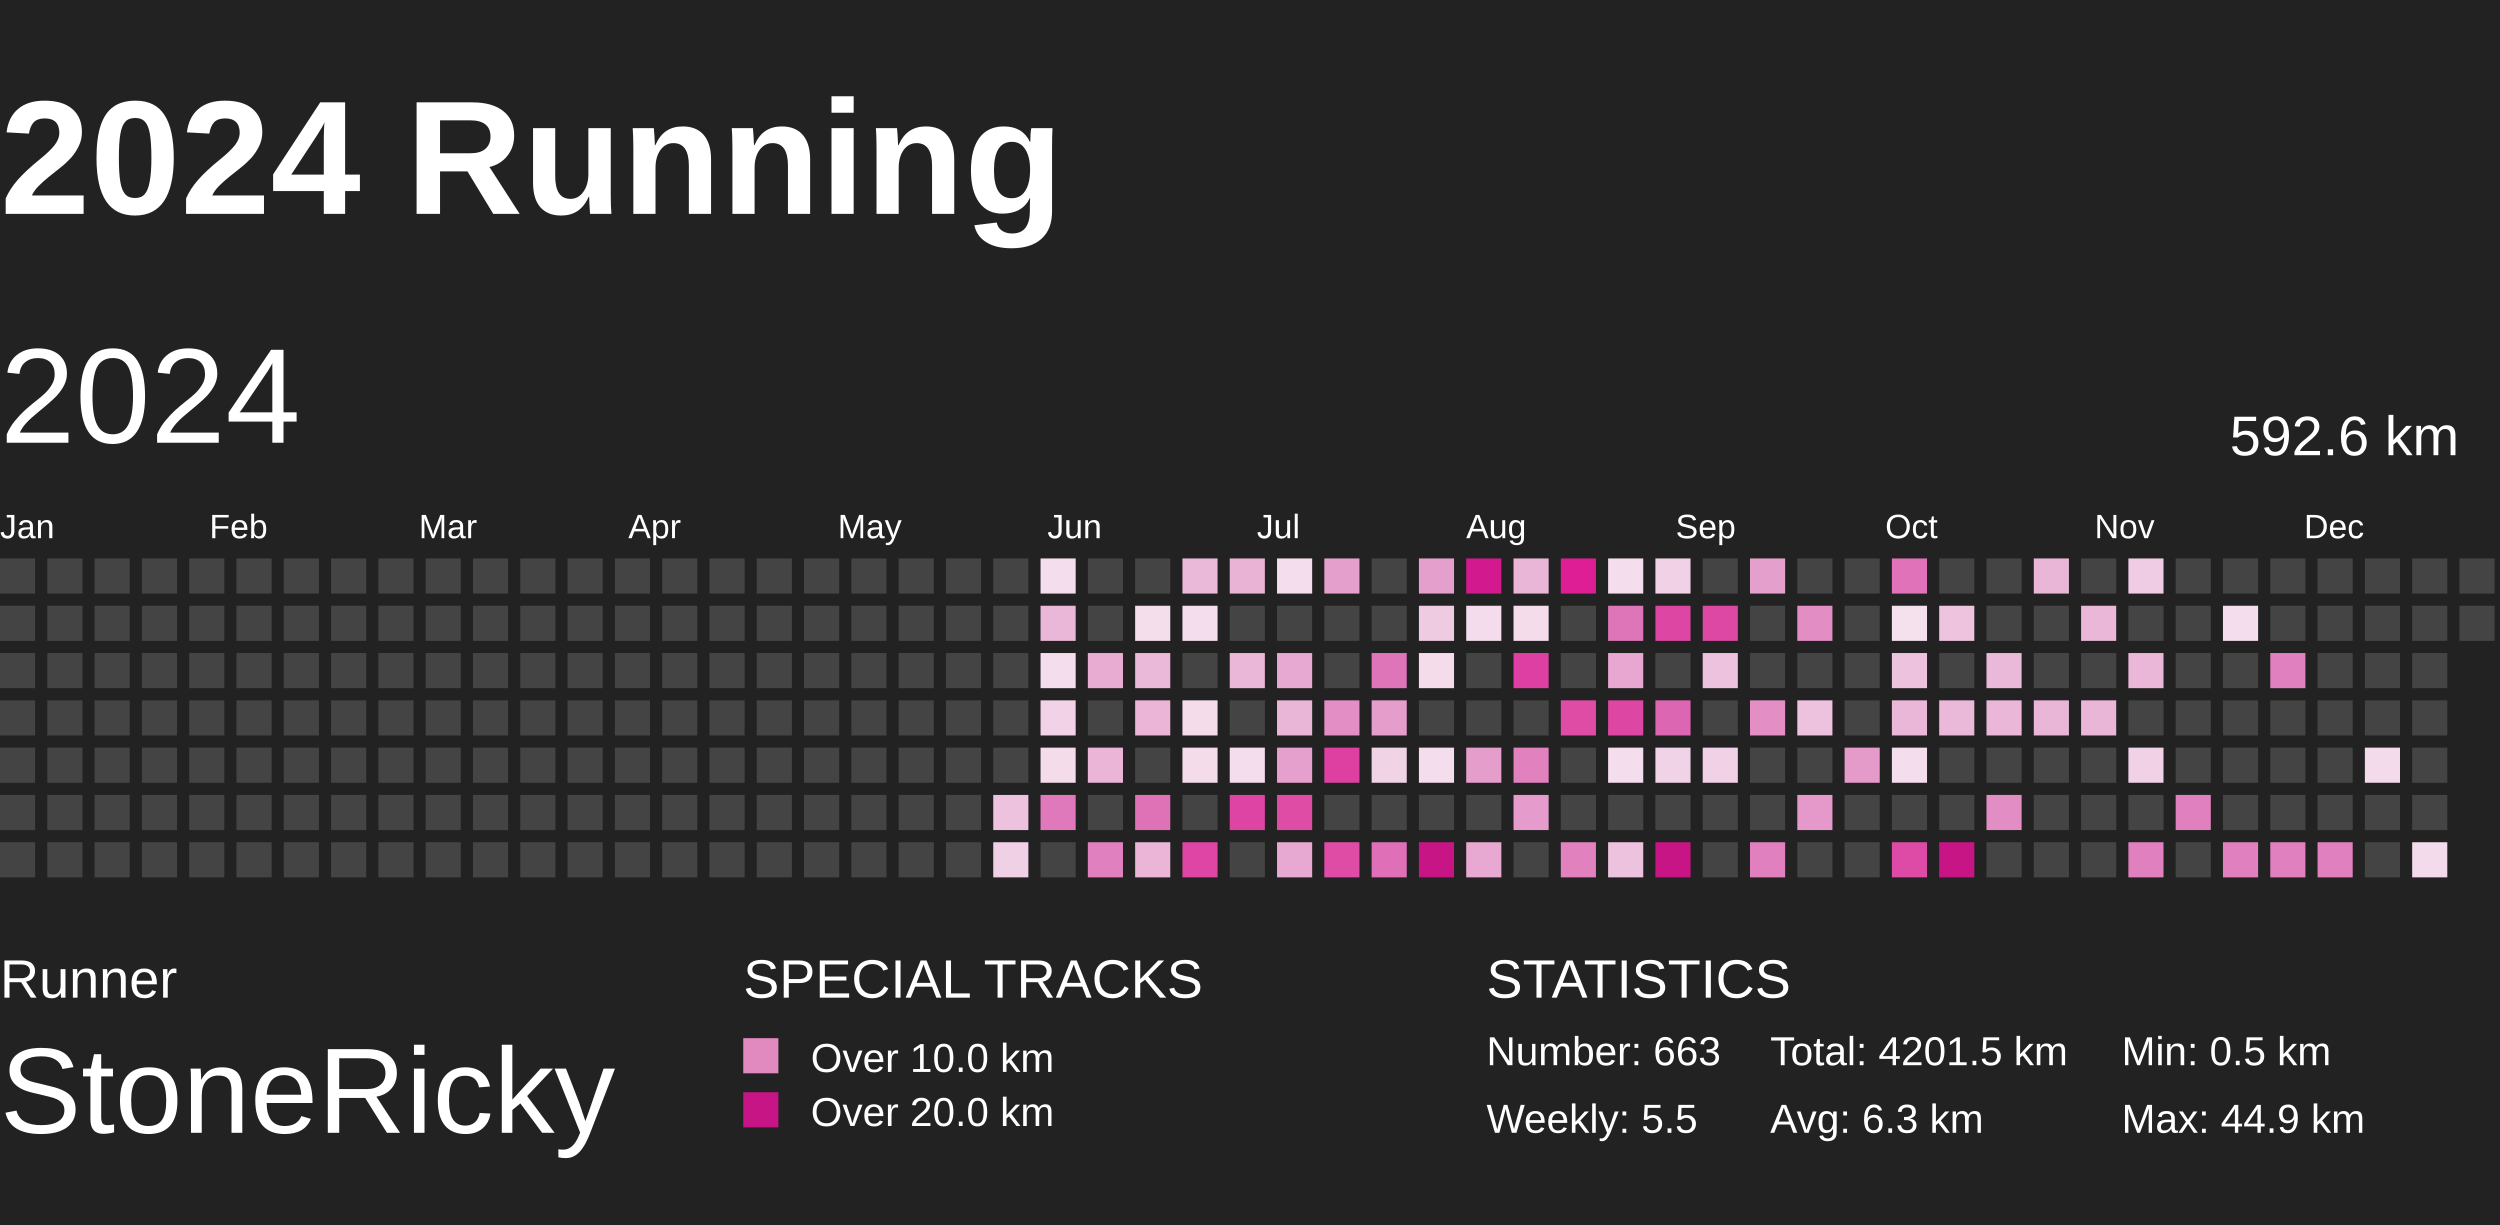
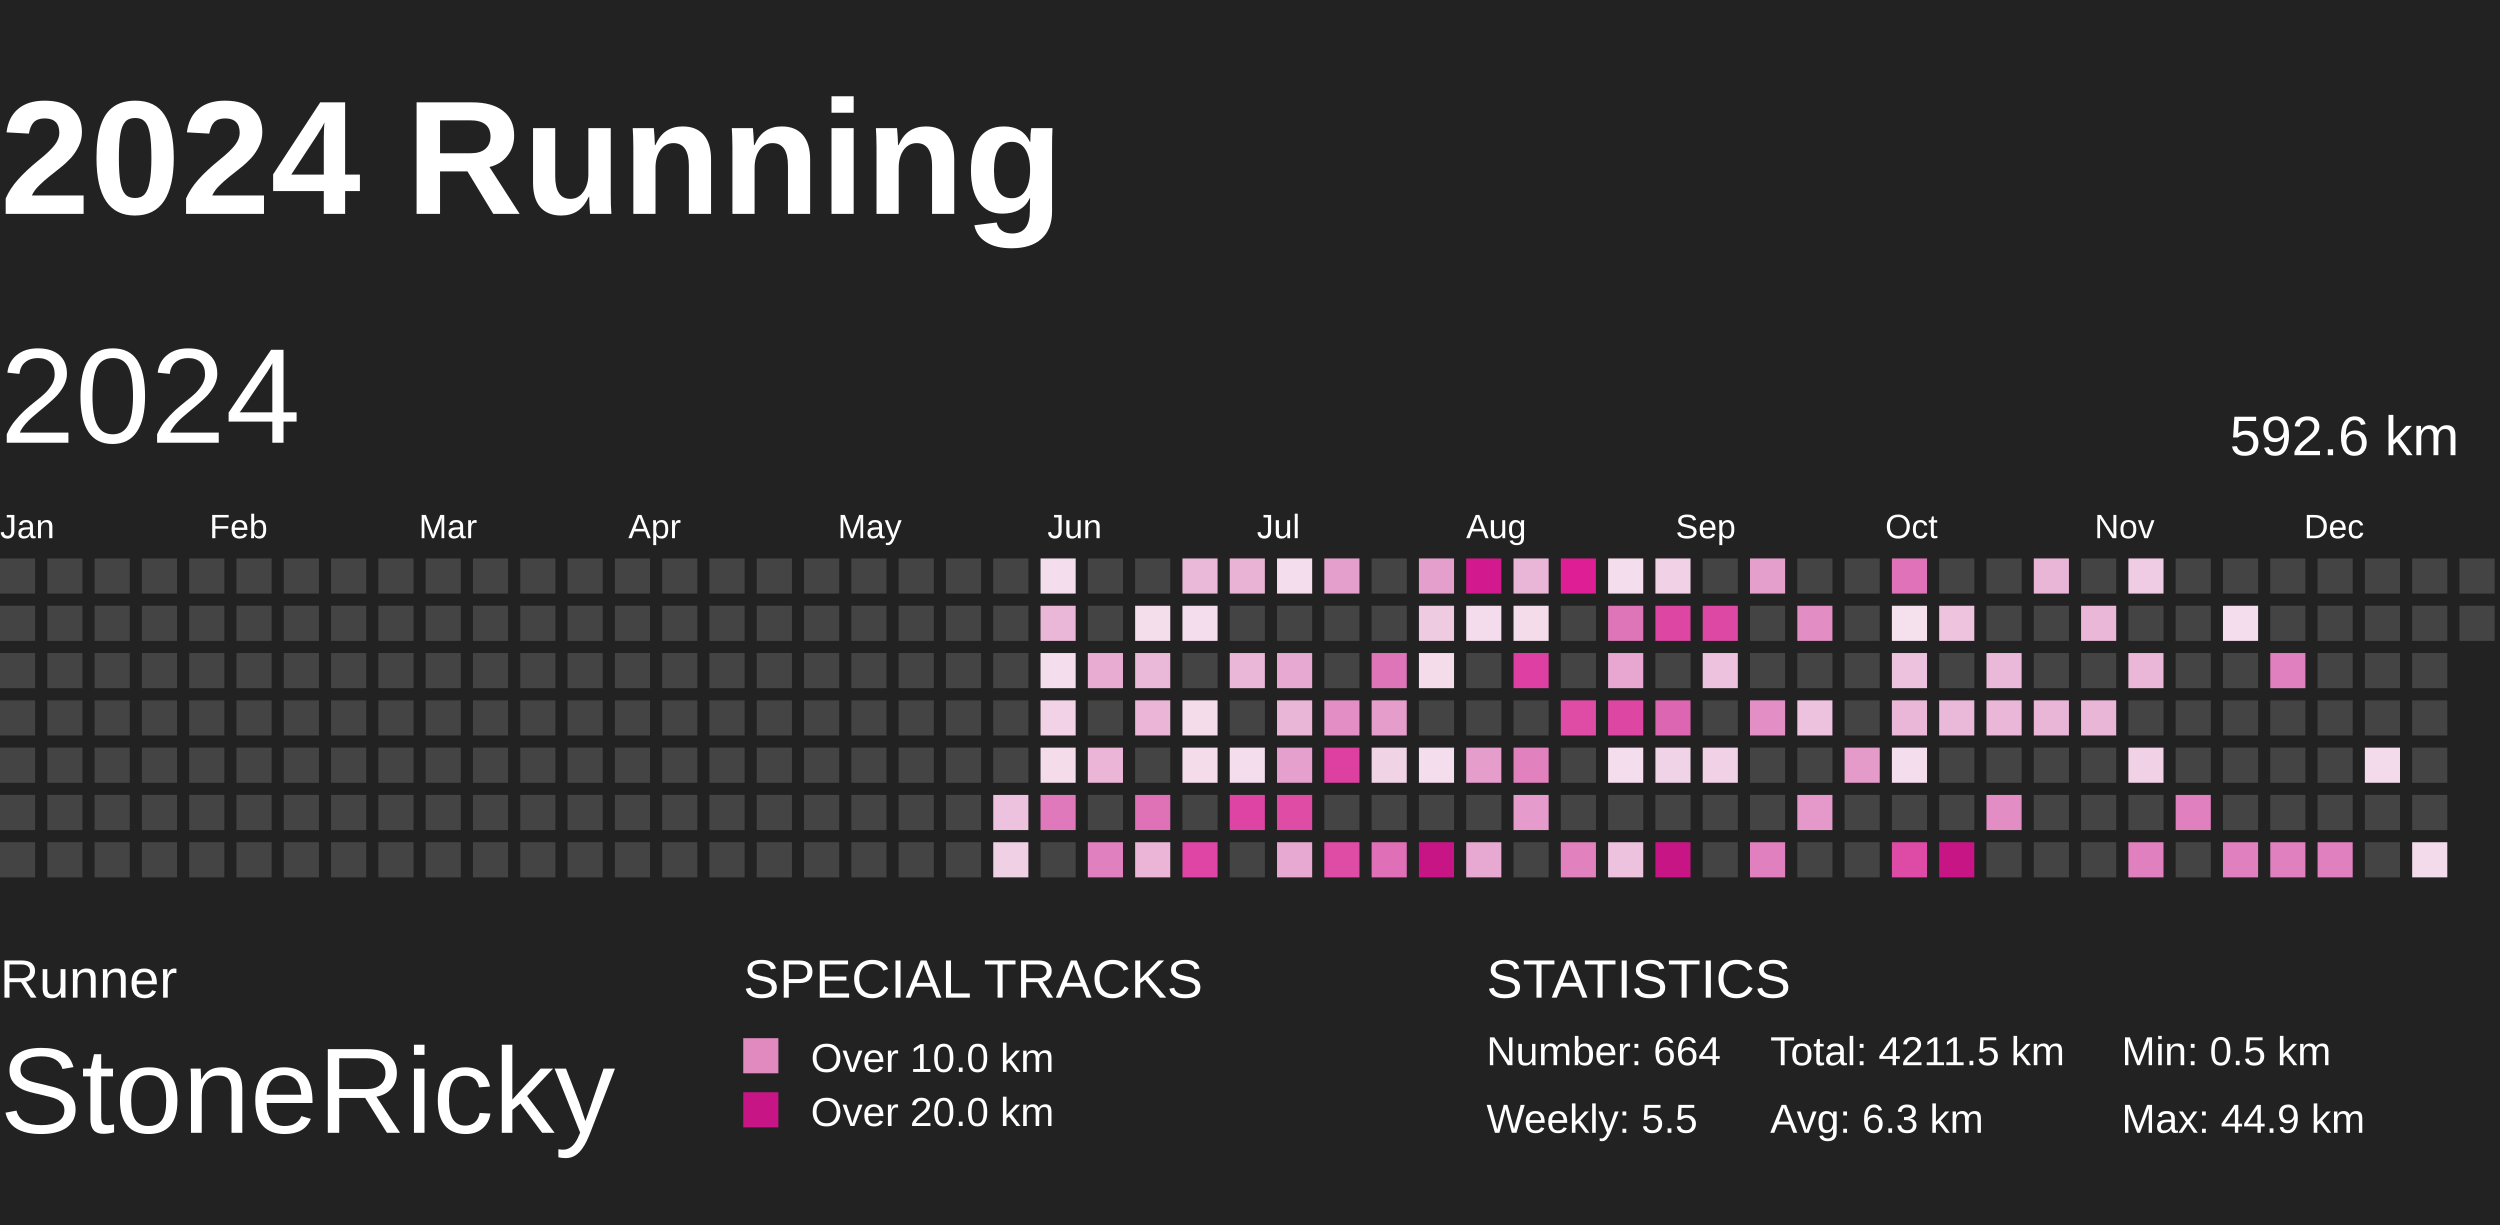
<svg xmlns="http://www.w3.org/2000/svg" baseProfile="full" height="98mm" version="1.1" viewBox="10,9,185,81" width="200mm">
  <defs>
    <pattern height="2" id="indoor-stripe" patternUnits="userSpaceOnUse" width="2">
      <line stroke="white" stroke-opacity="0.45" stroke-width="0.5" x1="0" x2="2" y1="2" y2="0" />
    </pattern>
  </defs>
  <rect fill="#222222" height="98" width="200" x="0" y="0" />
  <text fill="#FFFFFF" style="font-size:12px; font-family:Arial; font-weight:bold;" x="10" y="20">2024 Running</text>
  <text fill="#FFFFFF" style="font-size:4px; font-family:Arial" x="10" y="78">Runner</text>
  <text fill="#FFFFFF" style="font-size:9px; font-family:Arial" x="10" y="88">StoneRicky</text>
  <text fill="#FFFFFF" style="font-size:4px; font-family:Arial" x="65" y="78">SPECIAL TRACKS</text>
  <rect fill="#E18ABF" height="2.6" width="2.6" x="65" y="81" />
  <text fill="#FFFFFF" style="font-size:3px; font-family:Arial" x="70" y="83.5">Over 10.0 km</text>
  <rect fill="#C71585" height="2.6" width="2.6" x="65" y="85" />
  <text fill="#FFFFFF" style="font-size:3px; font-family:Arial" x="70" y="87.5">Over 20.0 km</text>
  <text fill="#FFFFFF" style="font-size:4px; font-family:Arial" x="120" y="78">STATISTICS</text>
-   <text fill="#FFFFFF" style="font-size:3px; font-family:Arial" x="120" y="83">Number: 663</text>
+   <text fill="#FFFFFF" style="font-size:3px; font-family:Arial" x="120" y="83">Number: 664</text>
  <text fill="#FFFFFF" style="font-size:3px; font-family:Arial" x="120" y="88">Weekly: 5.5</text>
-   <text fill="#FFFFFF" style="font-size:3px; font-family:Arial" x="141" y="83">Total: 4201.5 km</text>
+   <text fill="#FFFFFF" style="font-size:3px; font-family:Arial" x="141" y="83">Total: 4211.5 km</text>
  <text fill="#FFFFFF" style="font-size:3px; font-family:Arial" x="141" y="88">Avg: 6.3 km</text>
  <text fill="#FFFFFF" style="font-size:3px; font-family:Arial" x="167" y="83">Min: 0.5 km</text>
  <text fill="#FFFFFF" style="font-size:3px; font-family:Arial" x="167" y="88">Max: 44.9 km</text>
  <text dominant-baseline="hanging" fill="#FFFFFF" style="font-size:10.0px; font-family:Arial;" x="10" y="30">2024</text>
  <text dominant-baseline="hanging" fill="#FFFFFF" style="font-size:4.125px; font-family:Arial;" x="175" y="35">592.6 km</text>
  <text fill="#FFFFFF" style="font-size:2.5px; font-family:Arial" x="10.0" y="44">Jan</text>
  <text fill="#FFFFFF" style="font-size:2.5px; font-family:Arial" x="25.5" y="44">Feb</text>
  <text fill="#FFFFFF" style="font-size:2.5px; font-family:Arial" x="41.0" y="44">Mar</text>
  <text fill="#FFFFFF" style="font-size:2.5px; font-family:Arial" x="56.5" y="44">Apr</text>
  <text fill="#FFFFFF" style="font-size:2.5px; font-family:Arial" x="72.0" y="44">May</text>
  <text fill="#FFFFFF" style="font-size:2.5px; font-family:Arial" x="87.5" y="44">Jun</text>
  <text fill="#FFFFFF" style="font-size:2.5px; font-family:Arial" x="103.0" y="44">Jul</text>
  <text fill="#FFFFFF" style="font-size:2.5px; font-family:Arial" x="118.5" y="44">Aug</text>
  <text fill="#FFFFFF" style="font-size:2.5px; font-family:Arial" x="134.0" y="44">Sep</text>
  <text fill="#FFFFFF" style="font-size:2.5px; font-family:Arial" x="149.5" y="44">Oct</text>
  <text fill="#FFFFFF" style="font-size:2.5px; font-family:Arial" x="165.0" y="44">Nov</text>
  <text fill="#FFFFFF" style="font-size:2.5px; font-family:Arial" x="180.5" y="44">Dec</text>
  <rect fill="#444444" height="2.6" width="2.6" x="10.0" y="45.5" />
  <rect fill="#444444" height="2.6" width="2.6" x="10.0" y="49.0" />
  <rect fill="#444444" height="2.6" width="2.6" x="10.0" y="52.5" />
  <rect fill="#444444" height="2.6" width="2.6" x="10.0" y="56.0" />
  <rect fill="#444444" height="2.6" width="2.6" x="10.0" y="59.5" />
  <rect fill="#444444" height="2.6" width="2.6" x="10.0" y="63.0" />
  <rect fill="#444444" height="2.6" width="2.6" x="10.0" y="66.5" />
  <rect fill="#444444" height="2.6" width="2.6" x="13.5" y="45.5" />
  <rect fill="#444444" height="2.6" width="2.6" x="13.5" y="49.0" />
  <rect fill="#444444" height="2.6" width="2.6" x="13.5" y="52.5" />
  <rect fill="#444444" height="2.6" width="2.6" x="13.5" y="56.0" />
  <rect fill="#444444" height="2.6" width="2.6" x="13.5" y="59.5" />
  <rect fill="#444444" height="2.6" width="2.6" x="13.5" y="63.0" />
  <rect fill="#444444" height="2.6" width="2.6" x="13.5" y="66.5" />
  <rect fill="#444444" height="2.6" width="2.6" x="17.0" y="45.5" />
  <rect fill="#444444" height="2.6" width="2.6" x="17.0" y="49.0" />
  <rect fill="#444444" height="2.6" width="2.6" x="17.0" y="52.5" />
  <rect fill="#444444" height="2.6" width="2.6" x="17.0" y="56.0" />
  <rect fill="#444444" height="2.6" width="2.6" x="17.0" y="59.5" />
  <rect fill="#444444" height="2.6" width="2.6" x="17.0" y="63.0" />
  <rect fill="#444444" height="2.6" width="2.6" x="17.0" y="66.5" />
  <rect fill="#444444" height="2.6" width="2.6" x="20.5" y="45.5" />
  <rect fill="#444444" height="2.6" width="2.6" x="20.5" y="49.0" />
  <rect fill="#444444" height="2.6" width="2.6" x="20.5" y="52.5" />
  <rect fill="#444444" height="2.6" width="2.6" x="20.5" y="56.0" />
  <rect fill="#444444" height="2.6" width="2.6" x="20.5" y="59.5" />
  <rect fill="#444444" height="2.6" width="2.6" x="20.5" y="63.0" />
  <rect fill="#444444" height="2.6" width="2.6" x="20.5" y="66.5" />
  <rect fill="#444444" height="2.6" width="2.6" x="24.0" y="45.5" />
  <rect fill="#444444" height="2.6" width="2.6" x="24.0" y="49.0" />
  <rect fill="#444444" height="2.6" width="2.6" x="24.0" y="52.5" />
  <rect fill="#444444" height="2.6" width="2.6" x="24.0" y="56.0" />
  <rect fill="#444444" height="2.6" width="2.6" x="24.0" y="59.5" />
  <rect fill="#444444" height="2.6" width="2.6" x="24.0" y="63.0" />
  <rect fill="#444444" height="2.6" width="2.6" x="24.0" y="66.5" />
  <rect fill="#444444" height="2.6" width="2.6" x="27.5" y="45.5" />
  <rect fill="#444444" height="2.6" width="2.6" x="27.5" y="49.0" />
  <rect fill="#444444" height="2.6" width="2.6" x="27.5" y="52.5" />
  <rect fill="#444444" height="2.6" width="2.6" x="27.5" y="56.0" />
  <rect fill="#444444" height="2.6" width="2.6" x="27.5" y="59.5" />
  <rect fill="#444444" height="2.6" width="2.6" x="27.5" y="63.0" />
  <rect fill="#444444" height="2.6" width="2.6" x="27.5" y="66.5" />
  <rect fill="#444444" height="2.6" width="2.6" x="31.0" y="45.5" />
  <rect fill="#444444" height="2.6" width="2.6" x="31.0" y="49.0" />
  <rect fill="#444444" height="2.6" width="2.6" x="31.0" y="52.5" />
  <rect fill="#444444" height="2.6" width="2.6" x="31.0" y="56.0" />
  <rect fill="#444444" height="2.6" width="2.6" x="31.0" y="59.5" />
  <rect fill="#444444" height="2.6" width="2.6" x="31.0" y="63.0" />
  <rect fill="#444444" height="2.6" width="2.6" x="31.0" y="66.5" />
  <rect fill="#444444" height="2.6" width="2.6" x="34.5" y="45.5" />
  <rect fill="#444444" height="2.6" width="2.6" x="34.5" y="49.0" />
  <rect fill="#444444" height="2.6" width="2.6" x="34.5" y="52.5" />
  <rect fill="#444444" height="2.6" width="2.6" x="34.5" y="56.0" />
  <rect fill="#444444" height="2.6" width="2.6" x="34.5" y="59.5" />
  <rect fill="#444444" height="2.6" width="2.6" x="34.5" y="63.0" />
  <rect fill="#444444" height="2.6" width="2.6" x="34.5" y="66.5" />
  <rect fill="#444444" height="2.6" width="2.6" x="38.0" y="45.5" />
  <rect fill="#444444" height="2.6" width="2.6" x="38.0" y="49.0" />
  <rect fill="#444444" height="2.6" width="2.6" x="38.0" y="52.5" />
  <rect fill="#444444" height="2.6" width="2.6" x="38.0" y="56.0" />
  <rect fill="#444444" height="2.6" width="2.6" x="38.0" y="59.5" />
  <rect fill="#444444" height="2.6" width="2.6" x="38.0" y="63.0" />
  <rect fill="#444444" height="2.6" width="2.6" x="38.0" y="66.5" />
  <rect fill="#444444" height="2.6" width="2.6" x="41.5" y="45.5" />
  <rect fill="#444444" height="2.6" width="2.6" x="41.5" y="49.0" />
  <rect fill="#444444" height="2.6" width="2.6" x="41.5" y="52.5" />
  <rect fill="#444444" height="2.6" width="2.6" x="41.5" y="56.0" />
  <rect fill="#444444" height="2.6" width="2.6" x="41.5" y="59.5" />
  <rect fill="#444444" height="2.6" width="2.6" x="41.5" y="63.0" />
  <rect fill="#444444" height="2.6" width="2.6" x="41.5" y="66.5" />
  <rect fill="#444444" height="2.6" width="2.6" x="45.0" y="45.5" />
  <rect fill="#444444" height="2.6" width="2.6" x="45.0" y="49.0" />
  <rect fill="#444444" height="2.6" width="2.6" x="45.0" y="52.5" />
  <rect fill="#444444" height="2.6" width="2.6" x="45.0" y="56.0" />
  <rect fill="#444444" height="2.6" width="2.6" x="45.0" y="59.5" />
  <rect fill="#444444" height="2.6" width="2.6" x="45.0" y="63.0" />
  <rect fill="#444444" height="2.6" width="2.6" x="45.0" y="66.5" />
  <rect fill="#444444" height="2.6" width="2.6" x="48.5" y="45.5" />
  <rect fill="#444444" height="2.6" width="2.6" x="48.5" y="49.0" />
  <rect fill="#444444" height="2.6" width="2.6" x="48.5" y="52.5" />
  <rect fill="#444444" height="2.6" width="2.6" x="48.5" y="56.0" />
  <rect fill="#444444" height="2.6" width="2.6" x="48.5" y="59.5" />
  <rect fill="#444444" height="2.6" width="2.6" x="48.5" y="63.0" />
  <rect fill="#444444" height="2.6" width="2.6" x="48.5" y="66.5" />
  <rect fill="#444444" height="2.6" width="2.6" x="52.0" y="45.5" />
  <rect fill="#444444" height="2.6" width="2.6" x="52.0" y="49.0" />
  <rect fill="#444444" height="2.6" width="2.6" x="52.0" y="52.5" />
  <rect fill="#444444" height="2.6" width="2.6" x="52.0" y="56.0" />
  <rect fill="#444444" height="2.6" width="2.6" x="52.0" y="59.5" />
  <rect fill="#444444" height="2.6" width="2.6" x="52.0" y="63.0" />
  <rect fill="#444444" height="2.6" width="2.6" x="52.0" y="66.5" />
  <rect fill="#444444" height="2.6" width="2.6" x="55.5" y="45.5" />
  <rect fill="#444444" height="2.6" width="2.6" x="55.5" y="49.0" />
  <rect fill="#444444" height="2.6" width="2.6" x="55.5" y="52.5" />
  <rect fill="#444444" height="2.6" width="2.6" x="55.5" y="56.0" />
  <rect fill="#444444" height="2.6" width="2.6" x="55.5" y="59.5" />
  <rect fill="#444444" height="2.6" width="2.6" x="55.5" y="63.0" />
  <rect fill="#444444" height="2.6" width="2.6" x="55.5" y="66.5" />
  <rect fill="#444444" height="2.6" width="2.6" x="59.0" y="45.5" />
  <rect fill="#444444" height="2.6" width="2.6" x="59.0" y="49.0" />
  <rect fill="#444444" height="2.6" width="2.6" x="59.0" y="52.5" />
  <rect fill="#444444" height="2.6" width="2.6" x="59.0" y="56.0" />
  <rect fill="#444444" height="2.6" width="2.6" x="59.0" y="59.5" />
  <rect fill="#444444" height="2.6" width="2.6" x="59.0" y="63.0" />
  <rect fill="#444444" height="2.6" width="2.6" x="59.0" y="66.5" />
  <rect fill="#444444" height="2.6" width="2.6" x="62.5" y="45.5" />
  <rect fill="#444444" height="2.6" width="2.6" x="62.5" y="49.0" />
  <rect fill="#444444" height="2.6" width="2.6" x="62.5" y="52.5" />
  <rect fill="#444444" height="2.6" width="2.6" x="62.5" y="56.0" />
  <rect fill="#444444" height="2.6" width="2.6" x="62.5" y="59.5" />
  <rect fill="#444444" height="2.6" width="2.6" x="62.5" y="63.0" />
  <rect fill="#444444" height="2.6" width="2.6" x="62.5" y="66.5" />
  <rect fill="#444444" height="2.6" width="2.6" x="66.0" y="45.5" />
  <rect fill="#444444" height="2.6" width="2.6" x="66.0" y="49.0" />
  <rect fill="#444444" height="2.6" width="2.6" x="66.0" y="52.5" />
  <rect fill="#444444" height="2.6" width="2.6" x="66.0" y="56.0" />
  <rect fill="#444444" height="2.6" width="2.6" x="66.0" y="59.5" />
  <rect fill="#444444" height="2.6" width="2.6" x="66.0" y="63.0" />
  <rect fill="#444444" height="2.6" width="2.6" x="66.0" y="66.5" />
  <rect fill="#444444" height="2.6" width="2.6" x="69.5" y="45.5" />
  <rect fill="#444444" height="2.6" width="2.6" x="69.5" y="49.0" />
  <rect fill="#444444" height="2.6" width="2.6" x="69.5" y="52.5" />
  <rect fill="#444444" height="2.6" width="2.6" x="69.5" y="56.0" />
  <rect fill="#444444" height="2.6" width="2.6" x="69.5" y="59.5" />
  <rect fill="#444444" height="2.6" width="2.6" x="69.5" y="63.0" />
  <rect fill="#444444" height="2.6" width="2.6" x="69.5" y="66.5" />
  <rect fill="#444444" height="2.6" width="2.6" x="73.0" y="45.5" />
  <rect fill="#444444" height="2.6" width="2.6" x="73.0" y="49.0" />
  <rect fill="#444444" height="2.6" width="2.6" x="73.0" y="52.5" />
  <rect fill="#444444" height="2.6" width="2.6" x="73.0" y="56.0" />
  <rect fill="#444444" height="2.6" width="2.6" x="73.0" y="59.5" />
  <rect fill="#444444" height="2.6" width="2.6" x="73.0" y="63.0" />
  <rect fill="#444444" height="2.6" width="2.6" x="73.0" y="66.5" />
  <rect fill="#444444" height="2.6" width="2.6" x="76.5" y="45.5" />
  <rect fill="#444444" height="2.6" width="2.6" x="76.5" y="49.0" />
  <rect fill="#444444" height="2.6" width="2.6" x="76.5" y="52.5" />
  <rect fill="#444444" height="2.6" width="2.6" x="76.5" y="56.0" />
  <rect fill="#444444" height="2.6" width="2.6" x="76.5" y="59.5" />
  <rect fill="#444444" height="2.6" width="2.6" x="76.5" y="63.0" />
  <rect fill="#444444" height="2.6" width="2.6" x="76.5" y="66.5" />
  <rect fill="#444444" height="2.6" width="2.6" x="80.0" y="45.5" />
  <rect fill="#444444" height="2.6" width="2.6" x="80.0" y="49.0" />
  <rect fill="#444444" height="2.6" width="2.6" x="80.0" y="52.5" />
  <rect fill="#444444" height="2.6" width="2.6" x="80.0" y="56.0" />
  <rect fill="#444444" height="2.6" width="2.6" x="80.0" y="59.5" />
  <rect fill="#444444" height="2.6" width="2.6" x="80.0" y="63.0" />
  <rect fill="#444444" height="2.6" width="2.6" x="80.0" y="66.5" />
  <rect fill="#444444" height="2.6" width="2.6" x="83.5" y="45.5" />
  <rect fill="#444444" height="2.6" width="2.6" x="83.5" y="49.0" />
  <rect fill="#444444" height="2.6" width="2.6" x="83.5" y="52.5" />
  <rect fill="#444444" height="2.6" width="2.6" x="83.5" y="56.0" />
  <rect fill="#444444" height="2.6" width="2.6" x="83.5" y="59.5" />
  <rect fill="#edc2de" height="2.6" width="2.6" x="83.5" y="63.0" />
  <rect fill="#f0d0e5" height="2.6" width="2.6" x="83.5" y="66.5" />
  <rect fill="#f4deed" height="2.6" width="2.6" x="87.0" y="45.5" />
  <rect fill="#eab7d8" height="2.6" width="2.6" x="87.0" y="49.0" />
  <rect fill="#f4ddec" height="2.6" width="2.6" x="87.0" y="52.5" />
  <rect fill="#f1d2e6" height="2.6" width="2.6" x="87.0" y="56.0" />
  <rect fill="#f4dceb" height="2.6" width="2.6" x="87.0" y="59.5" />
  <rect fill="#e079bb" height="2.6" width="2.6" x="87.0" y="63.0" />
  <rect fill="#444444" height="2.6" width="2.6" x="87.0" y="66.5" />
  <rect fill="#444444" height="2.6" width="2.6" x="90.5" y="45.5" />
  <rect fill="#444444" height="2.6" width="2.6" x="90.5" y="49.0" />
  <rect fill="#e8acd3" height="2.6" width="2.6" x="90.5" y="52.5" />
  <rect fill="#444444" height="2.6" width="2.6" x="90.5" y="56.0" />
  <rect fill="#eab5d7" height="2.6" width="2.6" x="90.5" y="59.5" />
  <rect fill="#444444" height="2.6" width="2.6" x="90.5" y="63.0" />
  <rect fill="#e080be" height="2.6" width="2.6" x="90.5" y="66.5" />
  <rect fill="#444444" height="2.6" width="2.6" x="94.0" y="45.5" />
  <rect fill="#f4deec" height="2.6" width="2.6" x="94.0" y="49.0" />
  <rect fill="#eab8d8" height="2.6" width="2.6" x="94.0" y="52.5" />
  <rect fill="#eab5d7" height="2.6" width="2.6" x="94.0" y="56.0" />
  <rect fill="#444444" height="2.6" width="2.6" x="94.0" y="59.5" />
  <rect fill="#df72b7" height="2.6" width="2.6" x="94.0" y="63.0" />
  <rect fill="#eab5d7" height="2.6" width="2.6" x="94.0" y="66.5" />
  <rect fill="#eab8d9" height="2.6" width="2.6" x="97.5" y="45.5" />
  <rect fill="#f4ddec" height="2.6" width="2.6" x="97.5" y="49.0" />
  <rect fill="#444444" height="2.6" width="2.6" x="97.5" y="52.5" />
  <rect fill="#f4dceb" height="2.6" width="2.6" x="97.5" y="56.0" />
  <rect fill="#f4dceb" height="2.6" width="2.6" x="97.5" y="59.5" />
  <rect fill="#444444" height="2.6" width="2.6" x="97.5" y="63.0" />
  <rect fill="#de45a4" height="2.6" width="2.6" x="97.5" y="66.5" />
  <rect fill="#e9b3d6" height="2.6" width="2.6" x="101.0" y="45.5" />
  <rect fill="#444444" height="2.6" width="2.6" x="101.0" y="49.0" />
  <rect fill="#eab7d8" height="2.6" width="2.6" x="101.0" y="52.5" />
  <rect fill="#444444" height="2.6" width="2.6" x="101.0" y="56.0" />
  <rect fill="#f4ddec" height="2.6" width="2.6" x="101.0" y="59.5" />
  <rect fill="#de44a4" height="2.6" width="2.6" x="101.0" y="63.0" />
  <rect fill="#444444" height="2.6" width="2.6" x="101.0" y="66.5" />
  <rect fill="#f4ddec" height="2.6" width="2.6" x="104.5" y="45.5" />
  <rect fill="#444444" height="2.6" width="2.6" x="104.5" y="49.0" />
  <rect fill="#e7a9d1" height="2.6" width="2.6" x="104.5" y="52.5" />
  <rect fill="#eab6d7" height="2.6" width="2.6" x="104.5" y="56.0" />
  <rect fill="#e6a0cd" height="2.6" width="2.6" x="104.5" y="59.5" />
  <rect fill="#de4ca6" height="2.6" width="2.6" x="104.5" y="63.0" />
  <rect fill="#e7a8d1" height="2.6" width="2.6" x="104.5" y="66.5" />
  <rect fill="#e59fcc" height="2.6" width="2.6" x="108.0" y="45.5" />
  <rect fill="#444444" height="2.6" width="2.6" x="108.0" y="49.0" />
  <rect fill="#444444" height="2.6" width="2.6" x="108.0" y="52.5" />
  <rect fill="#e38fc5" height="2.6" width="2.6" x="108.0" y="56.0" />
  <rect fill="#de40a2" height="2.6" width="2.6" x="108.0" y="59.5" />
  <rect fill="#444444" height="2.6" width="2.6" x="108.0" y="63.0" />
  <rect fill="#de4ca6" height="2.6" width="2.6" x="108.0" y="66.5" />
  <rect fill="#444444" height="2.6" width="2.6" x="111.5" y="45.5" />
  <rect fill="#444444" height="2.6" width="2.6" x="111.5" y="49.0" />
  <rect fill="#df75b9" height="2.6" width="2.6" x="111.5" y="52.5" />
  <rect fill="#e59dcb" height="2.6" width="2.6" x="111.5" y="56.0" />
  <rect fill="#f1d3e6" height="2.6" width="2.6" x="111.5" y="59.5" />
  <rect fill="#444444" height="2.6" width="2.6" x="111.5" y="63.0" />
  <rect fill="#df70b7" height="2.6" width="2.6" x="111.5" y="66.5" />
  <rect fill="#e59fcc" height="2.6" width="2.6" x="115.0" y="45.5" />
  <rect fill="#efcbe2" height="2.6" width="2.6" x="115.0" y="49.0" />
  <rect fill="#f4dceb" height="2.6" width="2.6" x="115.0" y="52.5" />
  <rect fill="#444444" height="2.6" width="2.6" x="115.0" y="56.0" />
  <rect fill="#f4ddec" height="2.6" width="2.6" x="115.0" y="59.5" />
  <rect fill="#444444" height="2.6" width="2.6" x="115.0" y="63.0" />
  <rect fill="#C71585" height="2.6" width="2.6" x="115.0" y="66.5" />
  <rect fill="#d3198e" height="2.6" width="2.6" x="118.5" y="45.5" />
  <rect fill="#f4dcec" height="2.6" width="2.6" x="118.5" y="49.0" />
  <rect fill="#444444" height="2.6" width="2.6" x="118.5" y="52.5" />
  <rect fill="#444444" height="2.6" width="2.6" x="118.5" y="56.0" />
  <rect fill="#e59dcb" height="2.6" width="2.6" x="118.5" y="59.5" />
  <rect fill="#444444" height="2.6" width="2.6" x="118.5" y="63.0" />
  <rect fill="#e7a8d1" height="2.6" width="2.6" x="118.5" y="66.5" />
  <rect fill="#eab6d8" height="2.6" width="2.6" x="122.0" y="45.5" />
  <rect fill="#f4dceb" height="2.6" width="2.6" x="122.0" y="49.0" />
  <rect fill="#de3fa2" height="2.6" width="2.6" x="122.0" y="52.5" />
  <rect fill="#444444" height="2.6" width="2.6" x="122.0" y="56.0" />
  <rect fill="#e181be" height="2.6" width="2.6" x="122.0" y="59.5" />
  <rect fill="#e59bcb" height="2.6" width="2.6" x="122.0" y="63.0" />
  <rect fill="#444444" height="2.6" width="2.6" x="122.0" y="66.5" />
  <rect fill="#dd1e95" height="2.6" width="2.6" x="125.5" y="45.5" />
  <rect fill="#444444" height="2.6" width="2.6" x="125.5" y="49.0" />
  <rect fill="#444444" height="2.6" width="2.6" x="125.5" y="52.5" />
  <rect fill="#de4ca6" height="2.6" width="2.6" x="125.5" y="56.0" />
  <rect fill="#444444" height="2.6" width="2.6" x="125.5" y="59.5" />
  <rect fill="#444444" height="2.6" width="2.6" x="125.5" y="63.0" />
  <rect fill="#e181be" height="2.6" width="2.6" x="125.5" y="66.5" />
  <rect fill="#f4ddec" height="2.6" width="2.6" x="129.0" y="45.5" />
  <rect fill="#df75b9" height="2.6" width="2.6" x="129.0" y="49.0" />
  <rect fill="#e7a7d0" height="2.6" width="2.6" x="129.0" y="52.5" />
  <rect fill="#de46a4" height="2.6" width="2.6" x="129.0" y="56.0" />
  <rect fill="#f4ddec" height="2.6" width="2.6" x="129.0" y="59.5" />
  <rect fill="#444444" height="2.6" width="2.6" x="129.0" y="63.0" />
  <rect fill="#edc2de" height="2.6" width="2.6" x="129.0" y="66.5" />
  <rect fill="#f0d1e5" height="2.6" width="2.6" x="132.5" y="45.5" />
  <rect fill="#de46a4" height="2.6" width="2.6" x="132.5" y="49.0" />
  <rect fill="#444444" height="2.6" width="2.6" x="132.5" y="52.5" />
  <rect fill="#dd66b2" height="2.6" width="2.6" x="132.5" y="56.0" />
  <rect fill="#f1d3e7" height="2.6" width="2.6" x="132.5" y="59.5" />
  <rect fill="#444444" height="2.6" width="2.6" x="132.5" y="63.0" />
  <rect fill="#C71585" height="2.6" width="2.6" x="132.5" y="66.5" />
  <rect fill="#444444" height="2.6" width="2.6" x="136.0" y="45.5" />
  <rect fill="#de48a5" height="2.6" width="2.6" x="136.0" y="49.0" />
  <rect fill="#edc2de" height="2.6" width="2.6" x="136.0" y="52.5" />
  <rect fill="#444444" height="2.6" width="2.6" x="136.0" y="56.0" />
  <rect fill="#f0d1e5" height="2.6" width="2.6" x="136.0" y="59.5" />
  <rect fill="#444444" height="2.6" width="2.6" x="136.0" y="63.0" />
  <rect fill="#444444" height="2.6" width="2.6" x="136.0" y="66.5" />
  <rect fill="#e59fcc" height="2.6" width="2.6" x="139.5" y="45.5" />
  <rect fill="#444444" height="2.6" width="2.6" x="139.5" y="49.0" />
  <rect fill="#444444" height="2.6" width="2.6" x="139.5" y="52.5" />
  <rect fill="#e38ec4" height="2.6" width="2.6" x="139.5" y="56.0" />
  <rect fill="#444444" height="2.6" width="2.6" x="139.5" y="59.5" />
  <rect fill="#444444" height="2.6" width="2.6" x="139.5" y="63.0" />
  <rect fill="#e080be" height="2.6" width="2.6" x="139.5" y="66.5" />
  <rect fill="#444444" height="2.6" width="2.6" x="143.0" y="45.5" />
  <rect fill="#e28ec4" height="2.6" width="2.6" x="143.0" y="49.0" />
  <rect fill="#444444" height="2.6" width="2.6" x="143.0" y="52.5" />
  <rect fill="#edc2de" height="2.6" width="2.6" x="143.0" y="56.0" />
  <rect fill="#444444" height="2.6" width="2.6" x="143.0" y="59.5" />
  <rect fill="#e499ca" height="2.6" width="2.6" x="143.0" y="63.0" />
  <rect fill="#444444" height="2.6" width="2.6" x="143.0" y="66.5" />
  <rect fill="#444444" height="2.6" width="2.6" x="146.5" y="45.5" />
  <rect fill="#444444" height="2.6" width="2.6" x="146.5" y="49.0" />
  <rect fill="#444444" height="2.6" width="2.6" x="146.5" y="52.5" />
  <rect fill="#444444" height="2.6" width="2.6" x="146.5" y="56.0" />
  <rect fill="#e59bca" height="2.6" width="2.6" x="146.5" y="59.5" />
  <rect fill="#444444" height="2.6" width="2.6" x="146.5" y="63.0" />
  <rect fill="#444444" height="2.6" width="2.6" x="146.5" y="66.5" />
  <rect fill="#df72b8" height="2.6" width="2.6" x="150.0" y="45.5" />
  <rect fill="#f5e1ee" height="2.6" width="2.6" x="150.0" y="49.0" />
  <rect fill="#edc2de" height="2.6" width="2.6" x="150.0" y="52.5" />
  <rect fill="#eab7d8" height="2.6" width="2.6" x="150.0" y="56.0" />
  <rect fill="#f4ddec" height="2.6" width="2.6" x="150.0" y="59.5" />
  <rect fill="#444444" height="2.6" width="2.6" x="150.0" y="63.0" />
  <rect fill="#de4ba6" height="2.6" width="2.6" x="150.0" y="66.5" />
  <rect fill="#444444" height="2.6" width="2.6" x="153.5" y="45.5" />
  <rect fill="#edc3de" height="2.6" width="2.6" x="153.5" y="49.0" />
  <rect fill="#444444" height="2.6" width="2.6" x="153.5" y="52.5" />
  <rect fill="#eab8d9" height="2.6" width="2.6" x="153.5" y="56.0" />
  <rect fill="#444444" height="2.6" width="2.6" x="153.5" y="59.5" />
  <rect fill="#444444" height="2.6" width="2.6" x="153.5" y="63.0" />
  <rect fill="#C71585" height="2.6" width="2.6" x="153.5" y="66.5" />
  <rect fill="#444444" height="2.6" width="2.6" x="157.0" y="45.5" />
  <rect fill="#444444" height="2.6" width="2.6" x="157.0" y="49.0" />
  <rect fill="#eab8d9" height="2.6" width="2.6" x="157.0" y="52.5" />
  <rect fill="#eab7d8" height="2.6" width="2.6" x="157.0" y="56.0" />
  <rect fill="#444444" height="2.6" width="2.6" x="157.0" y="59.5" />
  <rect fill="#e28ec4" height="2.6" width="2.6" x="157.0" y="63.0" />
  <rect fill="#444444" height="2.6" width="2.6" x="157.0" y="66.5" />
  <rect fill="#eab6d8" height="2.6" width="2.6" x="160.5" y="45.5" />
  <rect fill="#444444" height="2.6" width="2.6" x="160.5" y="49.0" />
  <rect fill="#444444" height="2.6" width="2.6" x="160.5" y="52.5" />
  <rect fill="#eab6d8" height="2.6" width="2.6" x="160.5" y="56.0" />
  <rect fill="#444444" height="2.6" width="2.6" x="160.5" y="59.5" />
  <rect fill="#444444" height="2.6" width="2.6" x="160.5" y="63.0" />
  <rect fill="#444444" height="2.6" width="2.6" x="160.5" y="66.5" />
  <rect fill="#444444" height="2.6" width="2.6" x="164.0" y="45.5" />
  <rect fill="#eab7d8" height="2.6" width="2.6" x="164.0" y="49.0" />
  <rect fill="#444444" height="2.6" width="2.6" x="164.0" y="52.5" />
  <rect fill="#eab6d8" height="2.6" width="2.6" x="164.0" y="56.0" />
  <rect fill="#444444" height="2.6" width="2.6" x="164.0" y="59.5" />
  <rect fill="#444444" height="2.6" width="2.6" x="164.0" y="63.0" />
  <rect fill="#444444" height="2.6" width="2.6" x="164.0" y="66.5" />
  <rect fill="#efcce3" height="2.6" width="2.6" x="167.5" y="45.5" />
  <rect fill="#444444" height="2.6" width="2.6" x="167.5" y="49.0" />
  <rect fill="#eab7d8" height="2.6" width="2.6" x="167.5" y="52.5" />
  <rect fill="#444444" height="2.6" width="2.6" x="167.5" y="56.0" />
  <rect fill="#f0d1e5" height="2.6" width="2.6" x="167.5" y="59.5" />
  <rect fill="#444444" height="2.6" width="2.6" x="167.5" y="63.0" />
  <rect fill="#e080be" height="2.6" width="2.6" x="167.5" y="66.5" />
  <rect fill="#444444" height="2.6" width="2.6" x="171.0" y="45.5" />
  <rect fill="#444444" height="2.6" width="2.6" x="171.0" y="49.0" />
  <rect fill="#444444" height="2.6" width="2.6" x="171.0" y="52.5" />
  <rect fill="#444444" height="2.6" width="2.6" x="171.0" y="56.0" />
  <rect fill="#444444" height="2.6" width="2.6" x="171.0" y="59.5" />
  <rect fill="#e080be" height="2.6" width="2.6" x="171.0" y="63.0" />
  <rect fill="#444444" height="2.6" width="2.6" x="171.0" y="66.5" />
  <rect fill="#444444" height="2.6" width="2.6" x="174.5" y="45.5" />
  <rect fill="#f4ddec" height="2.6" width="2.6" x="174.5" y="49.0" />
  <rect fill="#444444" height="2.6" width="2.6" x="174.5" y="52.5" />
  <rect fill="#444444" height="2.6" width="2.6" x="174.5" y="56.0" />
  <rect fill="#444444" height="2.6" width="2.6" x="174.5" y="59.5" />
  <rect fill="#444444" height="2.6" width="2.6" x="174.5" y="63.0" />
  <rect fill="#e080be" height="2.6" width="2.6" x="174.5" y="66.5" />
  <rect fill="#444444" height="2.6" width="2.6" x="178.0" y="45.5" />
  <rect fill="#444444" height="2.6" width="2.6" x="178.0" y="49.0" />
  <rect fill="#e080be" height="2.6" width="2.6" x="178.0" y="52.5" />
  <rect fill="#444444" height="2.6" width="2.6" x="178.0" y="56.0" />
  <rect fill="#444444" height="2.6" width="2.6" x="178.0" y="59.5" />
  <rect fill="#444444" height="2.6" width="2.6" x="178.0" y="63.0" />
  <rect fill="#e080be" height="2.6" width="2.6" x="178.0" y="66.5" />
  <rect fill="#444444" height="2.6" width="2.6" x="181.5" y="45.5" />
  <rect fill="#444444" height="2.6" width="2.6" x="181.5" y="49.0" />
  <rect fill="#444444" height="2.6" width="2.6" x="181.5" y="52.5" />
  <rect fill="#444444" height="2.6" width="2.6" x="181.5" y="56.0" />
  <rect fill="#444444" height="2.6" width="2.6" x="181.5" y="59.5" />
  <rect fill="#444444" height="2.6" width="2.6" x="181.5" y="63.0" />
  <rect fill="#e080be" height="2.6" width="2.6" x="181.5" y="66.5" />
  <rect fill="#444444" height="2.6" width="2.6" x="185.0" y="45.5" />
  <rect fill="#444444" height="2.6" width="2.6" x="185.0" y="49.0" />
  <rect fill="#444444" height="2.6" width="2.6" x="185.0" y="52.5" />
  <rect fill="#444444" height="2.6" width="2.6" x="185.0" y="56.0" />
  <rect fill="#f3dbeb" height="2.6" width="2.6" x="185.0" y="59.5" />
  <rect fill="#444444" height="2.6" width="2.6" x="185.0" y="63.0" />
  <rect fill="#444444" height="2.6" width="2.6" x="185.0" y="66.5" />
  <rect fill="#444444" height="2.6" width="2.6" x="188.5" y="45.5" />
  <rect fill="#444444" height="2.6" width="2.6" x="188.5" y="49.0" />
  <rect fill="#444444" height="2.6" width="2.6" x="188.5" y="52.5" />
  <rect fill="#444444" height="2.6" width="2.6" x="188.5" y="56.0" />
  <rect fill="#444444" height="2.6" width="2.6" x="188.5" y="59.5" />
  <rect fill="#444444" height="2.6" width="2.6" x="188.5" y="63.0" />
  <rect fill="#f3dbeb" height="2.6" width="2.6" x="188.5" y="66.5" />
  <rect fill="#444444" height="2.6" width="2.6" x="192.0" y="45.5" />
  <rect fill="#444444" height="2.6" width="2.6" x="192.0" y="49.0" />
</svg>
